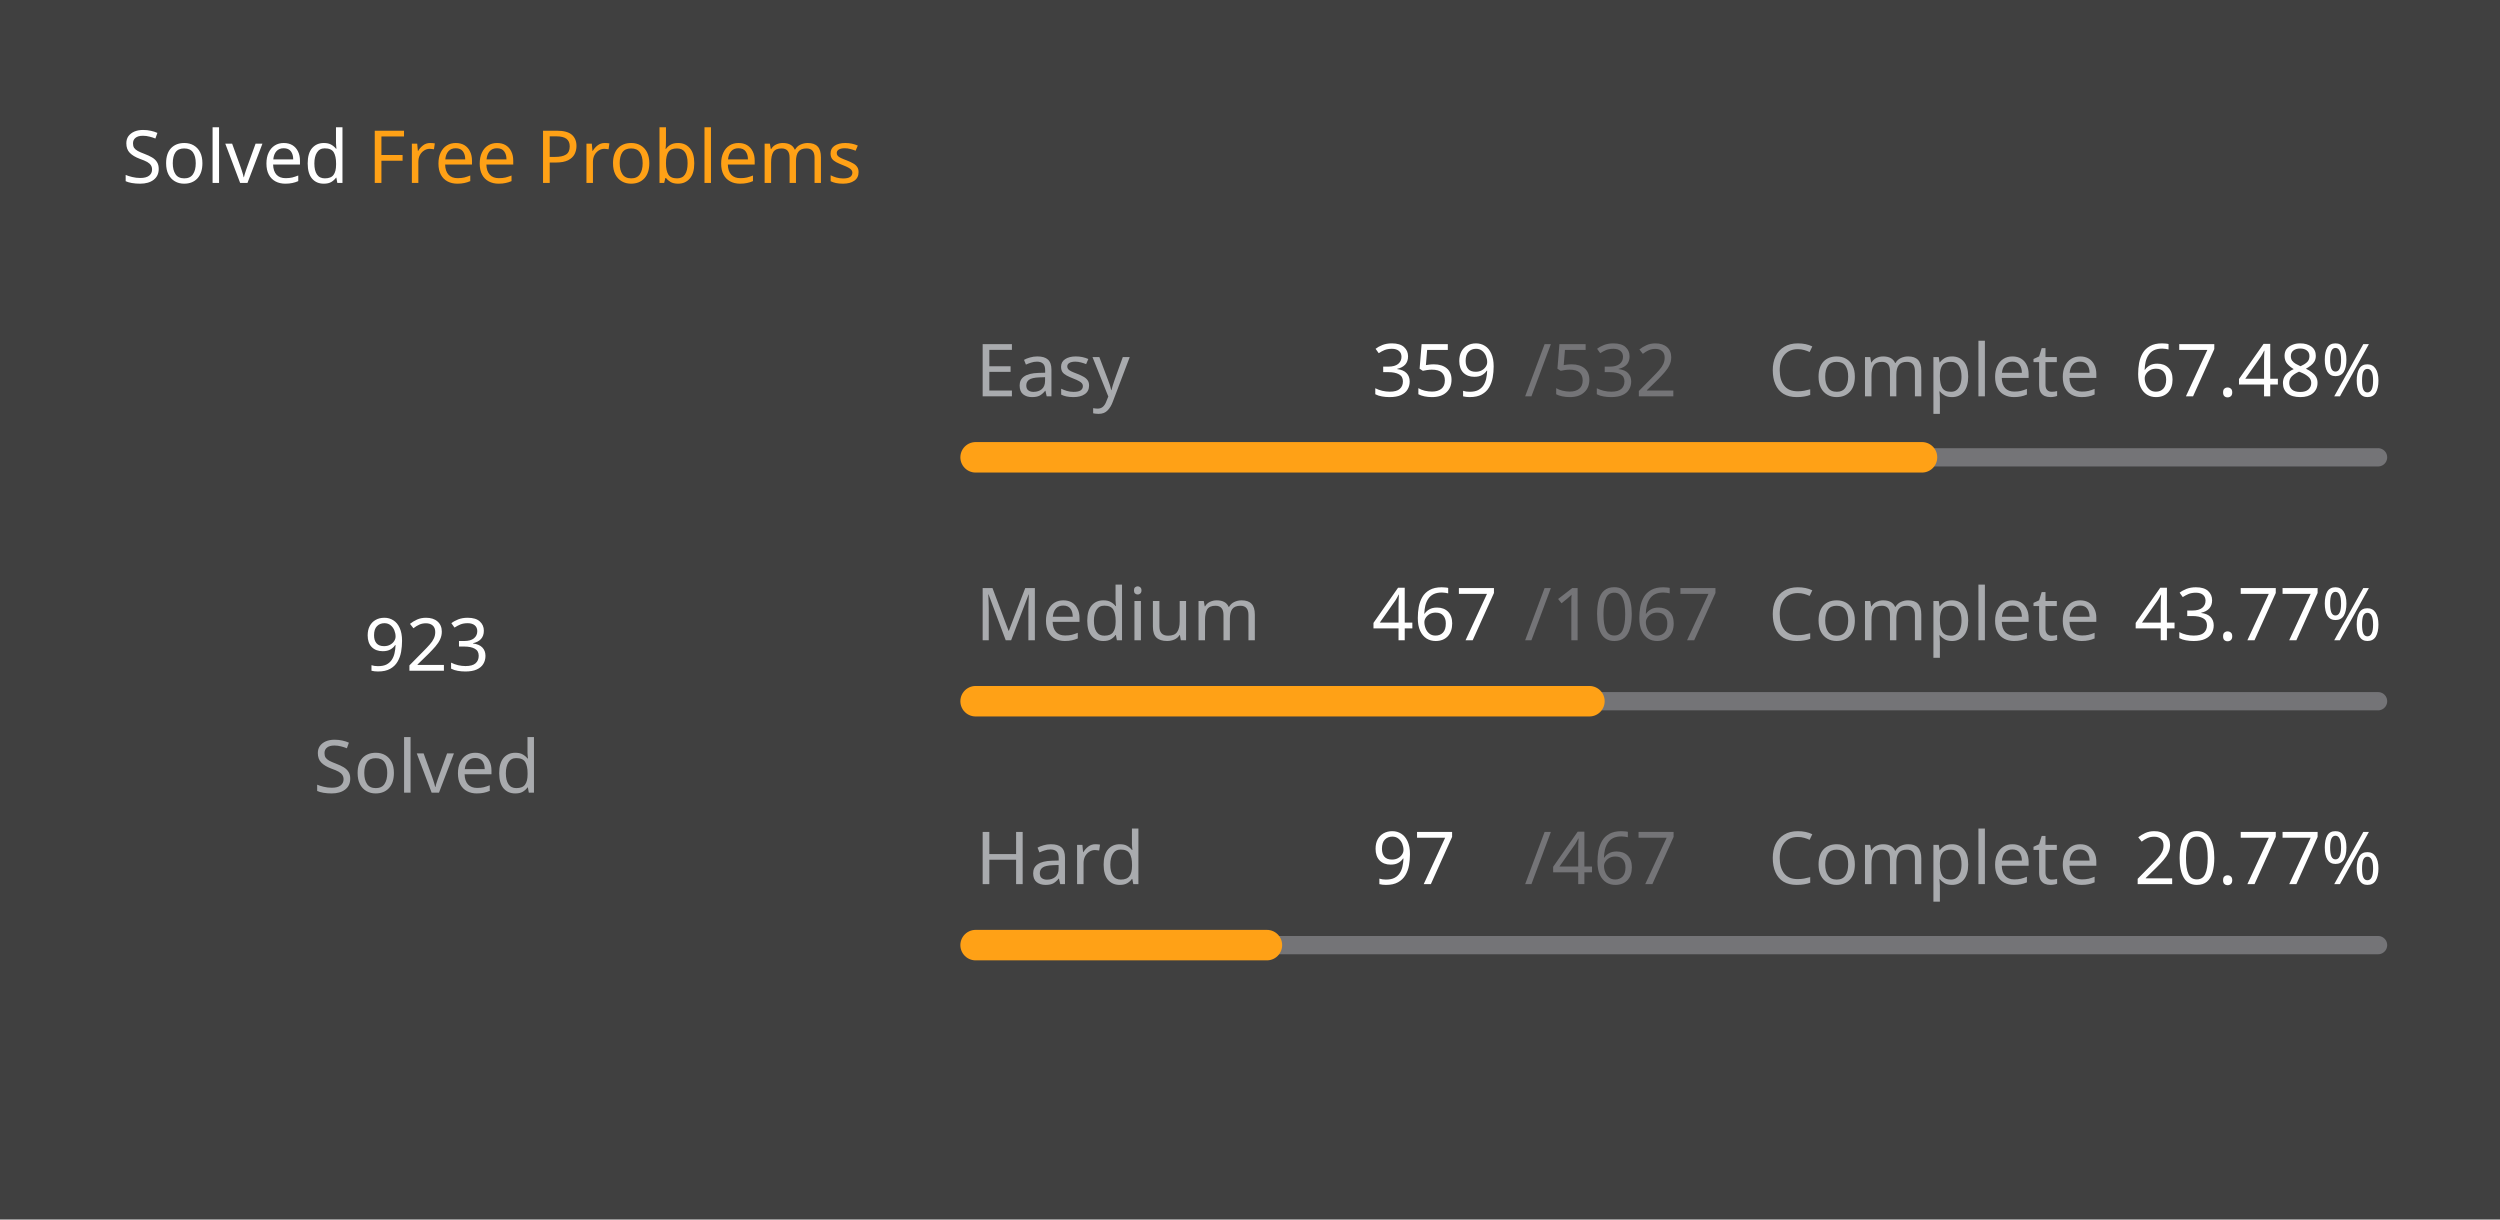
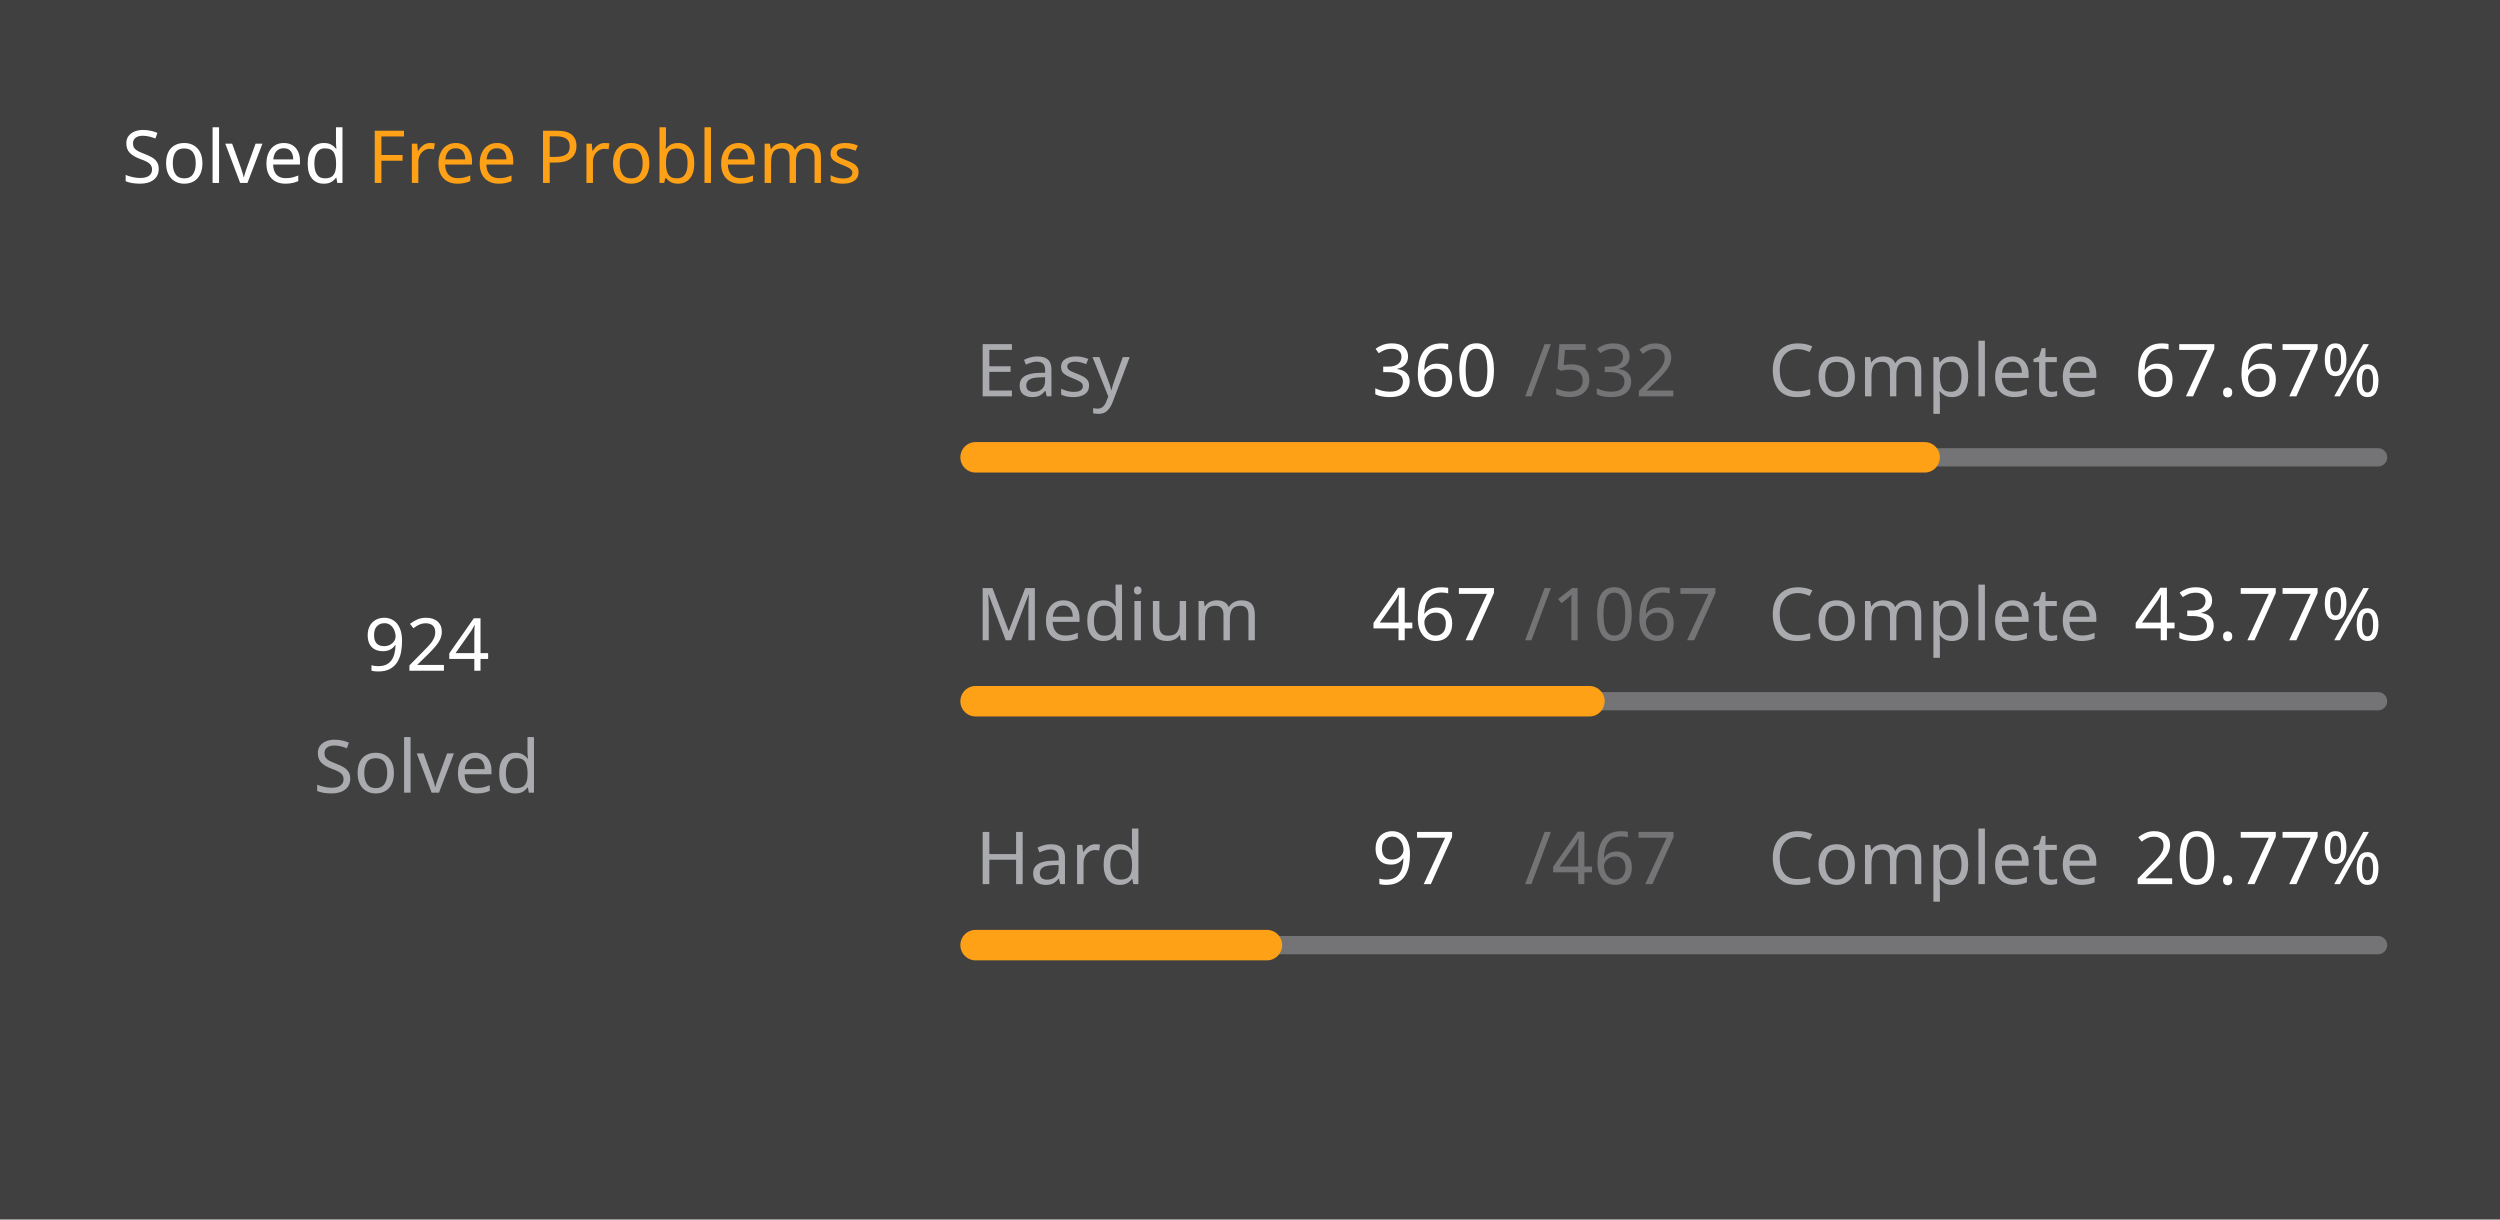
<svg xmlns="http://www.w3.org/2000/svg" version="1.1" height="200" width="410" viewBox="0 0 410 200">
  <style>*{font-family: "Segoe UI", Tahoma, Geneva, Verdana, sans-serif;}</style>
  <style>.title{font-weight: 500;font-size: 1rem;}</style>
  <style>.rotate-90{transform: rotate(-90deg);transform-origin: center;transform-box: fill-box;}</style>
  <style>.state{font-size: .75rem;}</style>
  <style>.light{color: #ffffff;fill: #ffffff;}</style>
  <style>.light-gray{color: #eff2f699;fill: #eff2f699;}</style>
  <style>.dark-gray{color: #ebebf54d;fill: #ebebf54d;}</style>
  <style>.gray{color: #747474;fill: #747474;}</style>
  <style>.orange{color: #ffa116;fill: #ffa116;}</style>
  <style>.background{color: #404040;fill: #404040;}</style>
  <rect fill="#404040" x="0" y="0" width="410" height="200" rx="0.5rem" />
  <g text-anchor="start" text-decoration="1" class="title">
    <text x="20" y="30">
      <tspan class="light">Solved</tspan>
      <tspan class="orange">Free Problems</tspan>
    </text>
  </g>
  <g class="rotate-90">
    <circle fill="none" cx="70" cy="110" r="46" stroke="#747474" stroke-width="3" stroke-linecap="round" />
-     <circle fill="none" cx="70" cy="110" r="46" stroke="#ffa116" stroke-width="5" stroke-linecap="round" stroke-dasharray="129.125 159.902" stroke-dashoffset="0" data-difficult="ALL" />
+     <circle fill="none" cx="70" cy="110" r="46" stroke="#ffa116" stroke-width="5" stroke-linecap="round" stroke-dasharray="129.265 159.762" stroke-dashoffset="0" data-difficult="ALL" />
  </g>
  <g class="state">
    <g text-anchor="middle">
-       <text x="70" y="110" class="light" font-size="1.2rem">923</text>
+       <text x="70" y="110" class="light" font-size="1.2rem">924</text>
      <text x="70" y="130" class="light-gray">Solved</text>
    </g>
    <g>
      <text x="160" y="65" class="light-gray">Easy</text>
-       <text x="225" y="65" class="light">359</text>
+       <text x="225" y="65" class="light">360</text>
      <text x="250" y="65" class="dark-gray">/532</text>
      <text x="290" y="65" class="light-gray">Complete</text>
-       <text x="350" y="65" class="light">67.48%</text>
+       <text x="350" y="65" class="light">67.67%</text>
      <path d="M 160 75 L 390 75" stroke-linecap="round" stroke-linejoin="round" stroke="#ebebf54d" stroke-width="3" />
-       <path d="M 160 75 L 315.207 75" stroke-linecap="round" stroke-linejoin="round" stroke="#ffa116" stroke-width="5" />
+       <path d="M 160 75 L 315.639 75" stroke-linecap="round" stroke-linejoin="round" stroke="#ffa116" stroke-width="5" />
    </g>
    <g>
      <text x="160" y="105" class="light-gray">Medium</text>
      <text x="225" y="105" class="light">467</text>
      <text x="250" y="105" class="dark-gray">/1067</text>
      <text x="290" y="105" class="light-gray">Complete</text>
      <text x="350" y="105" class="light">43.77%</text>
      <path d="M 160 115 L 390 115" stroke-linecap="round" stroke-linejoin="round" stroke="#ebebf54d" stroke-width="3" />
      <path d="M 160 115 L 260.665 115" stroke-linecap="round" stroke-linejoin="round" stroke="#ffa116" stroke-width="5" />
    </g>
    <g>
      <text x="160" y="145" class="light-gray">Hard</text>
      <text x="225" y="145" class="light">97</text>
      <text x="250" y="145" class="dark-gray">/467</text>
      <text x="290" y="145" class="light-gray">Complete</text>
      <text x="350" y="145" class="light">20.77%</text>
      <path d="M 160 155 L 390 155" stroke-linecap="round" stroke-linejoin="round" stroke="#ebebf54d" stroke-width="3" />
      <path d="M 160 155 L 207.773 155" stroke-linecap="round" stroke-linejoin="round" stroke="#ffa116" stroke-width="5" />
    </g>
  </g>
</svg>
